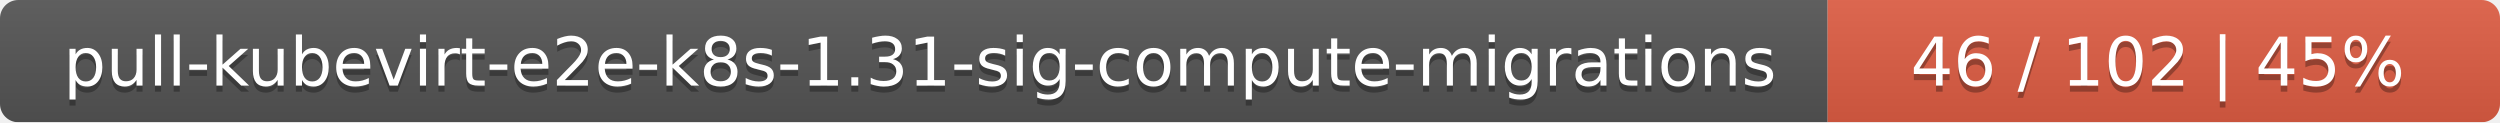
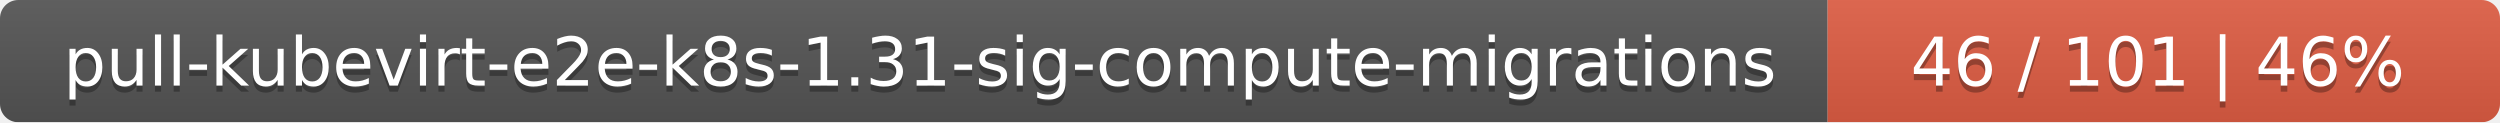
<svg xmlns="http://www.w3.org/2000/svg" width="409" height="20">
  <linearGradient id="smooth" x2="0" y2="100%">
    <stop offset="0" stop-color="#bbb" stop-opacity=".1" />
    <stop offset="1" stop-opacity=".1" />
  </linearGradient>
  <mask id="round">
    <rect width="409" height="20" rx="3" fill="#fff" />
  </mask>
  <g mask="url(#round)">
    <rect width="299" height="20" fill="#555" />
    <rect x="299" width="110" height="20" fill="#e05d44" />
    <rect width="409" height="20" fill="url(#smooth)" />
  </g>
  <g fill="#fff" text-anchor="middle" font-family="DejaVu Sans,Verdana,Geneva,sans-serif" font-size="11">
    <text x="150.5" y="15" fill="#010101" fill-opacity=".3">pull-kubevirt-e2e-k8s-1.31-sig-compute-migrations</text>
    <text x="150.5" y="14">pull-kubevirt-e2e-k8s-1.31-sig-compute-migrations</text>
-     <text x="353" y="15" fill="#010101" fill-opacity=".3">46 / 102    |    45%</text>
-     <text x="353" y="14">46 / 102    |    45%</text>
+     <text x="353" y="15" fill="#010101" fill-opacity=".3">46 / 101    |    46%</text>
+     <text x="353" y="14">46 / 101    |    46%</text>
  </g>
</svg>
